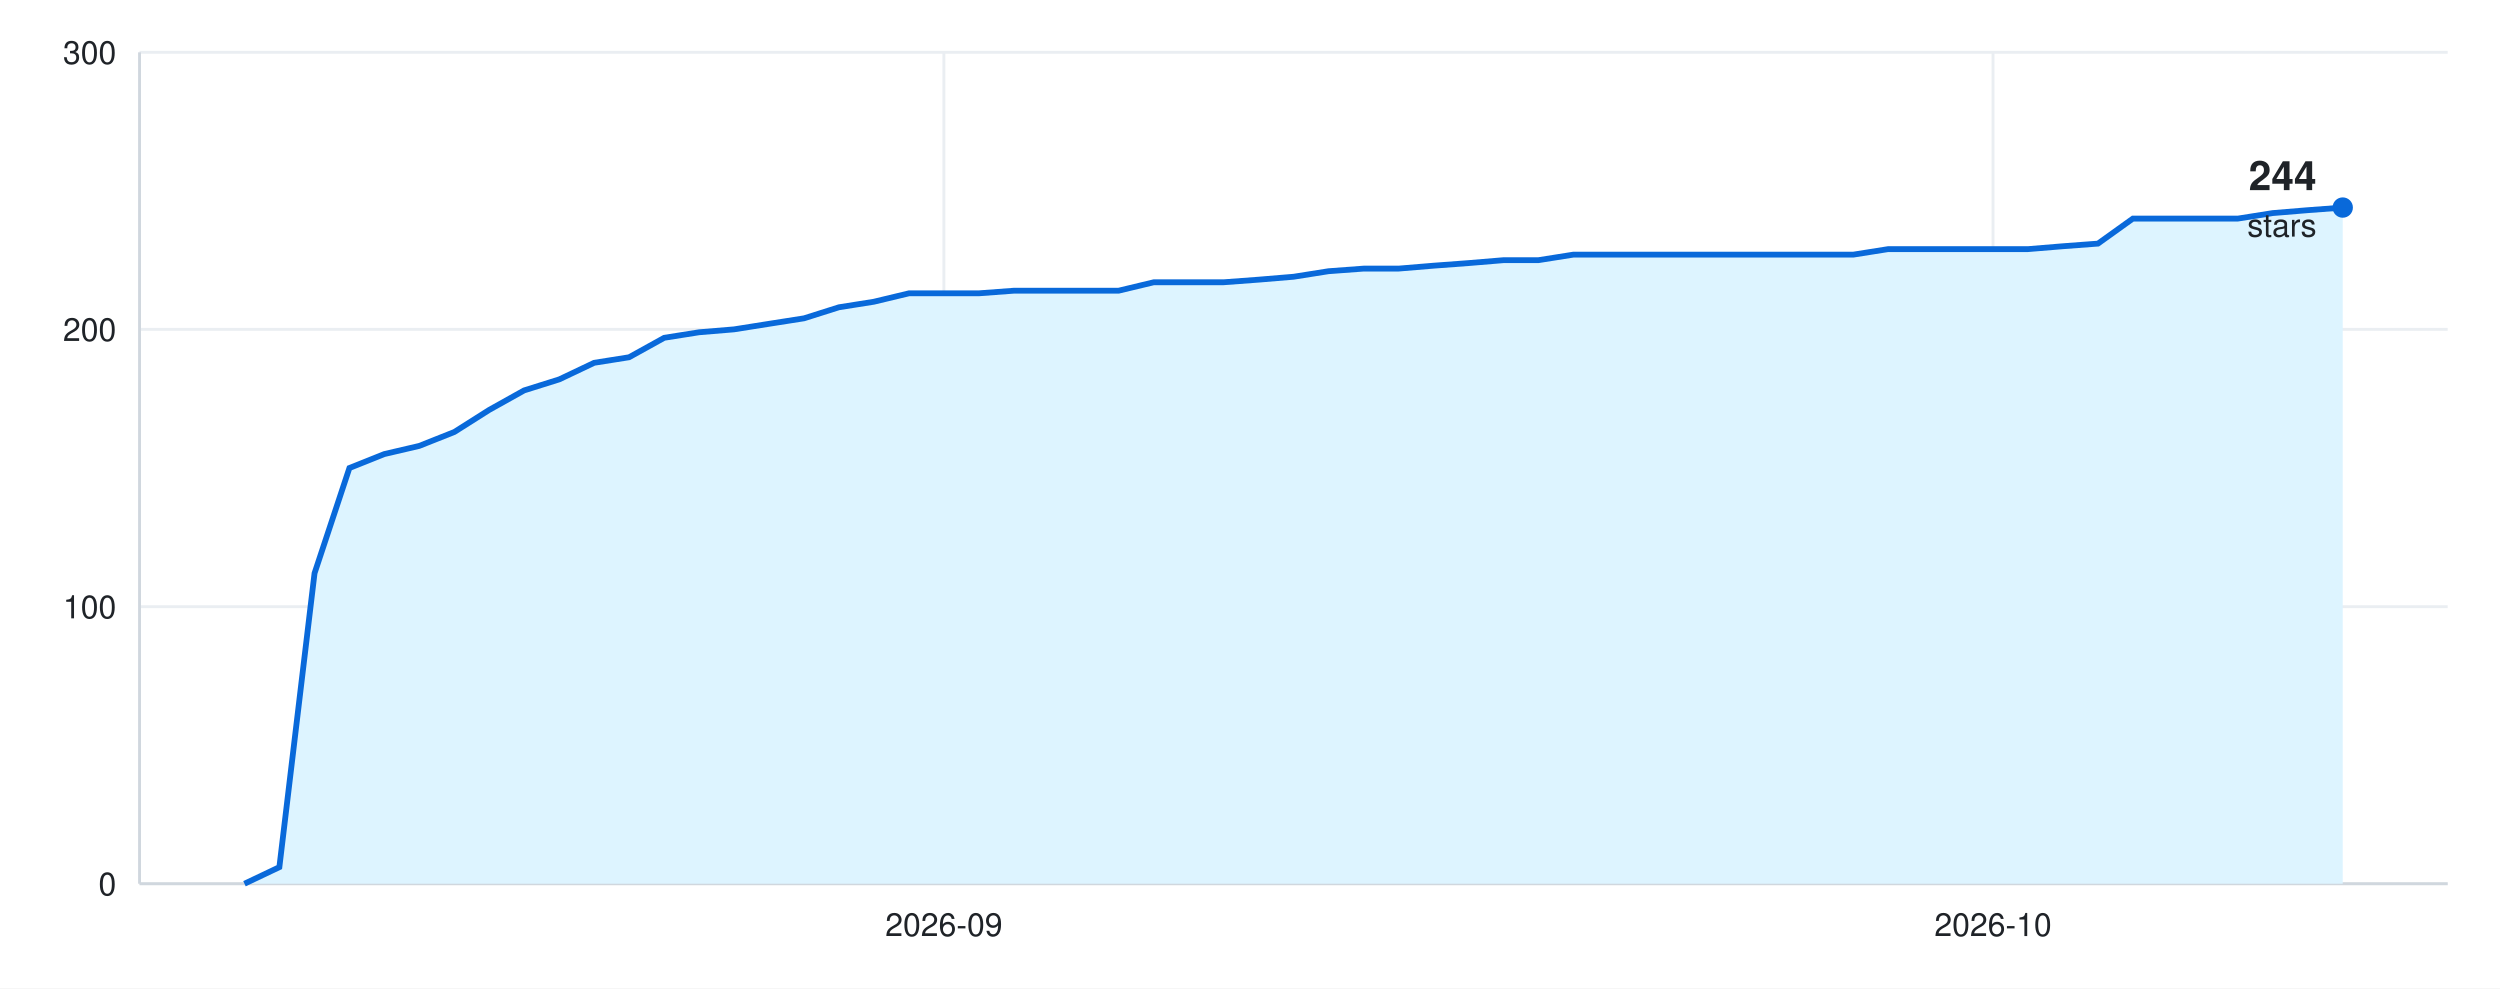
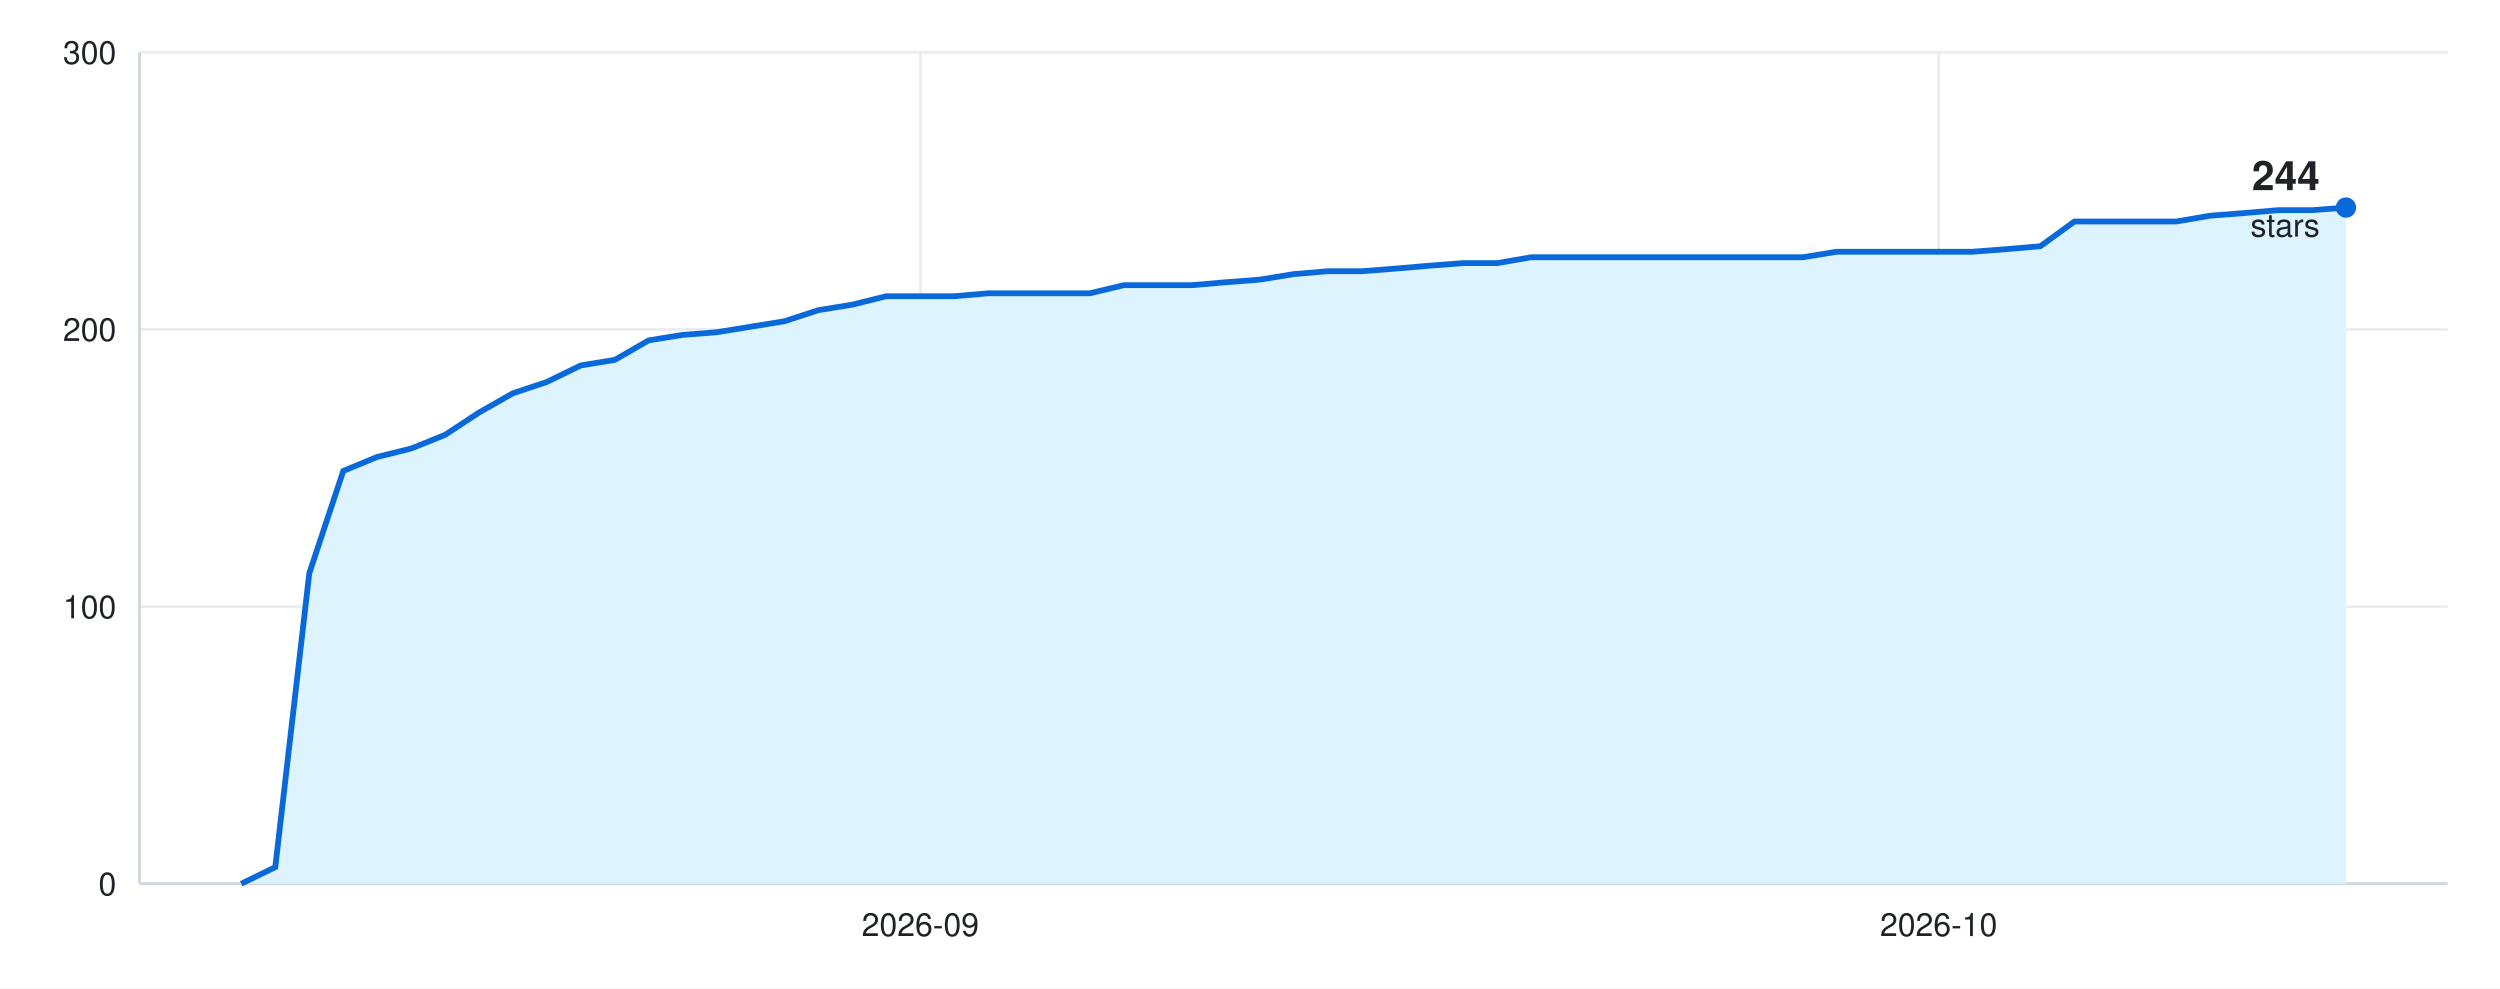
<svg xmlns="http://www.w3.org/2000/svg" width="860" height="340" viewBox="0 0 860 340" font-family="-apple-system, BlinkMacSystemFont, &quot;Segoe UI&quot;, Helvetica, Arial, sans-serif">
  <rect width="860" height="340" fill="#ffffff" />
  <line x1="48" y1="304.0" x2="842" y2="304.0" stroke="#eaeef2" />
  <text x="40" y="308.0" font-size="11" fill="#1f2328" text-anchor="end">0</text>
  <line x1="48" y1="208.7" x2="842" y2="208.7" stroke="#eaeef2" />
  <text x="40" y="212.7" font-size="11" fill="#1f2328" text-anchor="end">100</text>
  <line x1="48" y1="113.3" x2="842" y2="113.3" stroke="#eaeef2" />
  <text x="40" y="117.3" font-size="11" fill="#1f2328" text-anchor="end">200</text>
  <line x1="48" y1="18.0" x2="842" y2="18.0" stroke="#eaeef2" />
  <text x="40" y="22.0" font-size="11" fill="#1f2328" text-anchor="end">300</text>
-   <line x1="-48.2" y1="18" x2="-48.2" y2="304" stroke="#eaeef2" />
-   <text x="-48.2" y="322" font-size="11" fill="#1f2328" text-anchor="middle">2026-08</text>
-   <line x1="324.7" y1="18" x2="324.7" y2="304" stroke="#eaeef2" />
-   <text x="324.7" y="322" font-size="11" fill="#1f2328" text-anchor="middle">2026-09</text>
-   <line x1="685.6" y1="18" x2="685.6" y2="304" stroke="#eaeef2" />
-   <text x="685.6" y="322" font-size="11" fill="#1f2328" text-anchor="middle">2026-10</text>
+   <line x1="-45.4" y1="18" x2="-45.4" y2="304" stroke="#eaeef2" />
+   <text x="-45.4" y="322" font-size="11" fill="#1f2328" text-anchor="middle">2026-08</text>
+   <line x1="316.6" y1="18" x2="316.6" y2="304" stroke="#eaeef2" />
+   <text x="316.6" y="322" font-size="11" fill="#1f2328" text-anchor="middle">2026-09</text>
+   <line x1="666.9" y1="18" x2="666.9" y2="304" stroke="#eaeef2" />
+   <text x="666.9" y="322" font-size="11" fill="#1f2328" text-anchor="middle">2026-10</text>
  <line x1="48" y1="304" x2="842" y2="304" stroke="#d0d7de" />
  <line x1="48" y1="18" x2="48" y2="304" stroke="#d0d7de" />
-   <path d="M48 304 L84.1 304.0 L96.1 298.3 L108.2 197.2 L120.2 161.0 L132.2 156.2 L144.2 153.4 L156.3 148.6 L168.3 141.0 L180.3 134.3 L192.4 130.5 L204.4 124.8 L216.4 122.9 L228.5 116.2 L240.5 114.3 L252.5 113.3 L264.5 111.4 L276.6 109.5 L288.6 105.7 L300.6 103.8 L312.7 100.9 L324.7 100.9 L336.7 100.9 L348.8 100.0 L360.8 100.0 L372.8 100.0 L384.8 100.0 L396.9 97.1 L408.9 97.1 L420.9 97.1 L433.0 96.2 L445.0 95.2 L457.0 93.3 L469.1 92.4 L481.1 92.4 L493.1 91.4 L505.2 90.5 L517.2 89.5 L529.2 89.5 L541.2 87.6 L553.3 87.6 L565.3 87.6 L577.3 87.6 L589.4 87.6 L601.4 87.6 L613.4 87.6 L625.5 87.6 L637.5 87.6 L649.5 85.7 L661.5 85.7 L673.6 85.7 L685.6 85.7 L697.6 85.7 L709.7 84.7 L721.7 83.8 L733.7 75.2 L745.8 75.2 L757.8 75.2 L769.8 75.2 L781.8 73.3 L793.9 72.3 L805.9 71.4 L805.9 304 Z" fill="#ddf4ff" />
-   <path d="M84.1 304.0 L96.1 298.3 L108.2 197.2 L120.2 161.0 L132.2 156.2 L144.2 153.4 L156.3 148.6 L168.3 141.0 L180.3 134.3 L192.4 130.5 L204.4 124.8 L216.4 122.9 L228.5 116.2 L240.5 114.3 L252.5 113.3 L264.5 111.4 L276.6 109.5 L288.6 105.7 L300.6 103.8 L312.7 100.9 L324.7 100.9 L336.7 100.9 L348.8 100.0 L360.8 100.0 L372.8 100.0 L384.8 100.0 L396.9 97.1 L408.9 97.1 L420.9 97.1 L433.0 96.2 L445.0 95.2 L457.0 93.3 L469.1 92.4 L481.1 92.4 L493.1 91.4 L505.2 90.5 L517.2 89.5 L529.2 89.5 L541.2 87.6 L553.3 87.6 L565.3 87.6 L577.3 87.6 L589.4 87.6 L601.4 87.6 L613.4 87.6 L625.5 87.6 L637.5 87.6 L649.5 85.7 L661.5 85.7 L673.6 85.7 L685.6 85.7 L697.6 85.7 L709.7 84.7 L721.7 83.8 L733.7 75.2 L745.8 75.2 L757.8 75.2 L769.8 75.2 L781.8 73.3 L793.9 72.3 L805.9 71.4" fill="none" stroke="#0969da" stroke-width="2" />
-   <circle cx="805.9" cy="71.4" r="3.5" fill="#0969da" />
-   <text x="796.9" y="65.4" font-size="14" font-weight="600" fill="#1f2328" text-anchor="end">244</text>
-   <text x="796.9" y="81.4" font-size="11" fill="#1f2328" text-anchor="end">stars</text>
+   <path d="M48 304 L83.0 304.0 L94.7 298.3 L106.4 197.2 L118.1 162.0 L129.7 157.2 L141.4 154.3 L153.1 149.6 L164.8 141.9 L176.4 135.3 L188.1 131.4 L199.8 125.7 L211.5 123.8 L223.1 117.1 L234.8 115.2 L246.5 114.3 L258.2 112.4 L269.9 110.5 L281.5 106.7 L293.2 104.8 L304.9 101.9 L316.6 101.9 L328.2 101.9 L339.9 100.9 L351.6 100.9 L363.3 100.9 L374.9 100.9 L386.6 98.1 L398.3 98.1 L410.0 98.1 L421.6 97.1 L433.3 96.2 L445.0 94.3 L456.7 93.3 L468.4 93.3 L480.0 92.4 L491.7 91.4 L503.4 90.5 L515.1 90.5 L526.7 88.5 L538.4 88.5 L550.1 88.5 L561.8 88.5 L573.4 88.5 L585.1 88.5 L596.8 88.5 L608.5 88.5 L620.1 88.5 L631.8 86.6 L643.5 86.6 L655.2 86.6 L666.9 86.6 L678.5 86.6 L690.2 85.7 L701.9 84.7 L713.6 76.2 L725.2 76.2 L736.9 76.2 L748.6 76.2 L760.3 74.2 L771.9 73.3 L783.6 72.3 L795.3 72.3 L807.0 71.4 L807.0 304 Z" fill="#ddf4ff" />
+   <path d="M83.0 304.0 L94.7 298.3 L106.4 197.2 L118.1 162.0 L129.7 157.2 L141.4 154.3 L153.1 149.6 L164.8 141.9 L176.4 135.3 L188.1 131.4 L199.8 125.7 L211.5 123.8 L223.1 117.1 L234.8 115.2 L246.5 114.3 L258.2 112.4 L269.9 110.5 L281.5 106.7 L293.2 104.8 L304.9 101.9 L316.6 101.9 L328.2 101.9 L339.9 100.9 L351.6 100.9 L363.3 100.9 L374.9 100.9 L386.6 98.1 L398.3 98.1 L410.0 98.1 L421.6 97.1 L433.3 96.2 L445.0 94.3 L456.7 93.3 L468.4 93.3 L480.0 92.4 L491.7 91.4 L503.4 90.5 L515.1 90.5 L526.7 88.5 L538.4 88.5 L550.1 88.5 L561.8 88.5 L573.4 88.5 L585.1 88.5 L596.8 88.5 L608.5 88.5 L620.1 88.5 L631.8 86.6 L643.5 86.6 L655.2 86.6 L666.9 86.6 L678.5 86.6 L690.2 85.7 L701.9 84.7 L713.6 76.2 L725.2 76.2 L736.9 76.2 L748.6 76.2 L760.3 74.2 L771.9 73.3 L783.6 72.3 L795.3 72.3 L807.0 71.4" fill="none" stroke="#0969da" stroke-width="2" />
+   <circle cx="807.0" cy="71.4" r="3.5" fill="#0969da" />
+   <text x="798.0" y="65.4" font-size="14" font-weight="600" fill="#1f2328" text-anchor="end">244</text>
+   <text x="798.0" y="81.4" font-size="11" fill="#1f2328" text-anchor="end">stars</text>
</svg>
